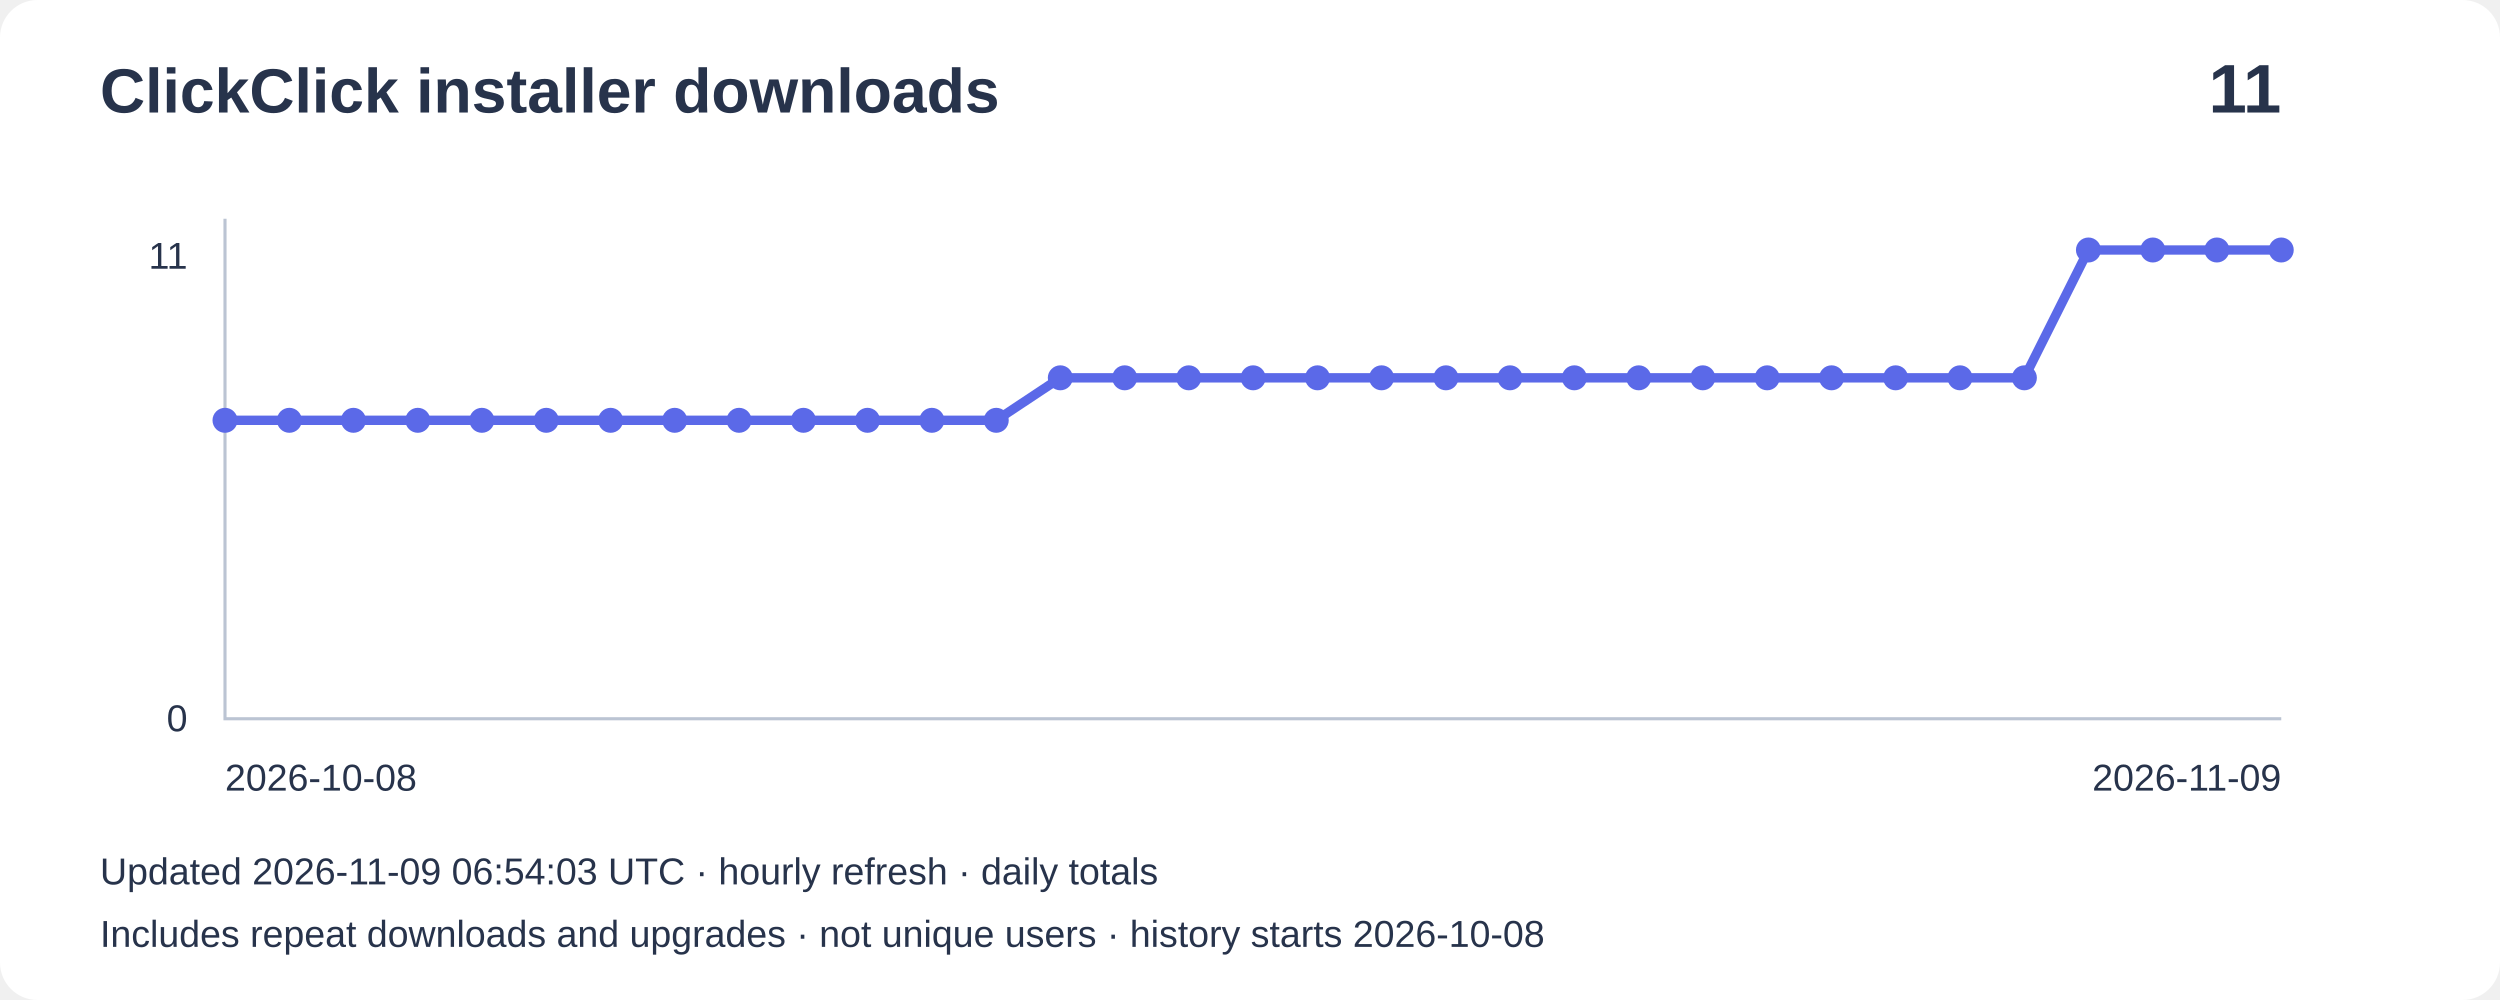
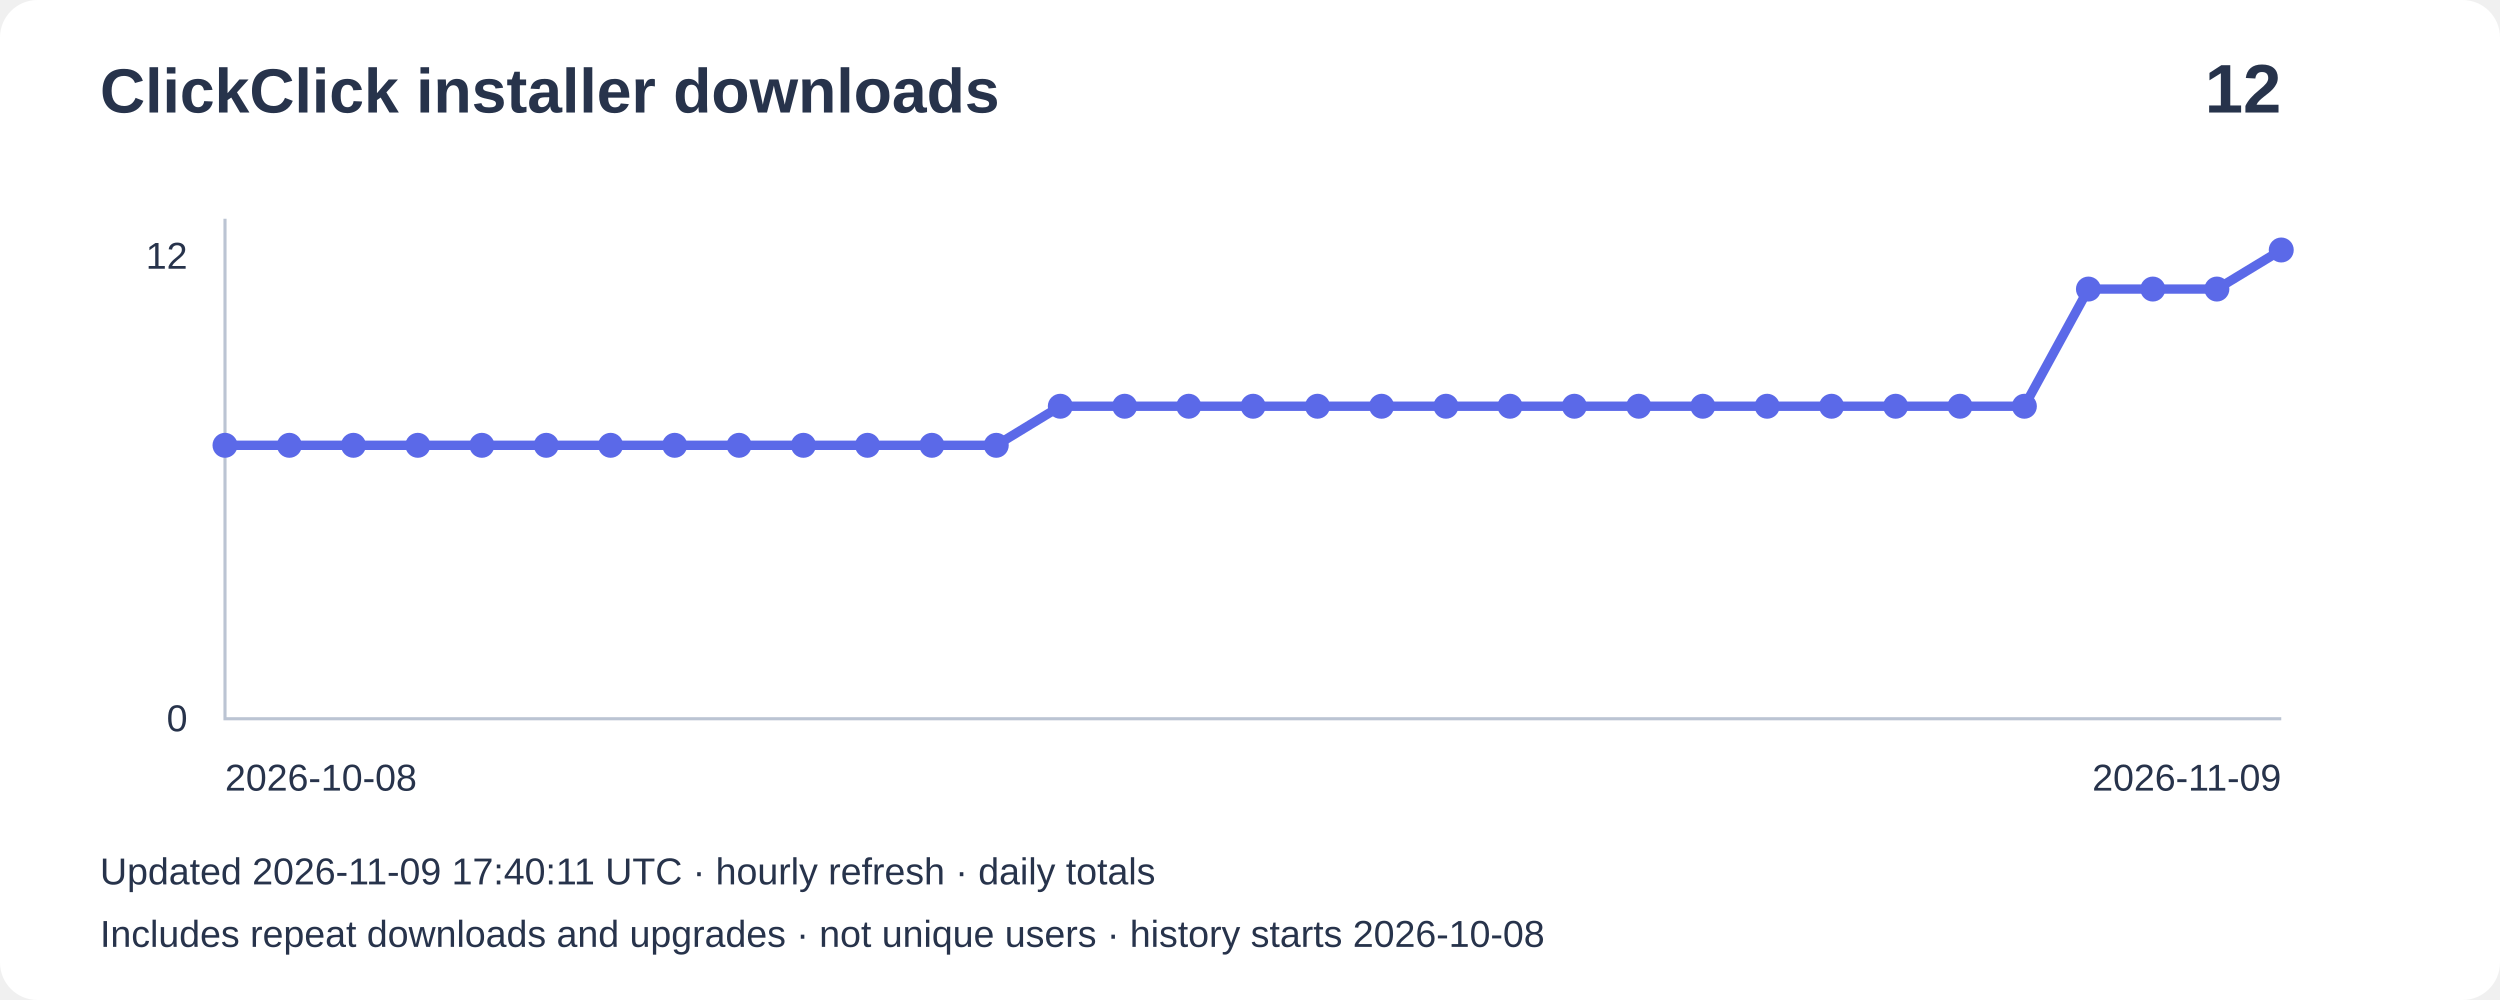
- <svg xmlns="http://www.w3.org/2000/svg" width="800" height="320" viewBox="0 0 800 320" role="img" aria-label="Installer downloads: 11">
+ <svg xmlns="http://www.w3.org/2000/svg" width="800" height="320" viewBox="0 0 800 320" role="img" aria-label="Installer downloads: 12">
  <rect width="800" height="320" rx="12" fill="#ffffff" />
  <g font-family="Arial,sans-serif" fill="#27334b">
    <text x="32" y="36" font-size="20" font-weight="bold">ClickClick installer downloads</text>
-     <text x="730" y="36" font-size="22" text-anchor="end" font-weight="bold">11</text>
+     <text x="730" y="36" font-size="22" text-anchor="end" font-weight="bold">12</text>
    <path d="M72 70V230H730" fill="none" stroke="#bbc4d3" />
-     <text x="60" y="86" text-anchor="end" font-size="12">11</text>
+     <text x="60" y="86" text-anchor="end" font-size="12">12</text>
    <text x="60" y="234" text-anchor="end" font-size="12">0</text>
-     <polyline points="72.0,134.5 92.6,134.5 113.1,134.5 133.7,134.5 154.2,134.5 174.8,134.5 195.4,134.5 215.9,134.5 236.5,134.5 257.1,134.5 277.6,134.5 298.2,134.5 318.8,134.5 339.3,120.9 359.9,120.9 380.4,120.9 401.0,120.9 421.6,120.9 442.1,120.9 462.7,120.9 483.2,120.9 503.8,120.9 524.4,120.9 544.9,120.9 565.5,120.9 586.1,120.9 606.6,120.9 627.2,120.9 647.8,120.9 668.3,80.0 688.9,80.0 709.4,80.0 730.0,80.0" fill="none" stroke="#5b69e8" stroke-width="3" />
-     <circle cx="72.0" cy="134.5" r="4" fill="#5b69e8" />
-     <circle cx="92.6" cy="134.5" r="4" fill="#5b69e8" />
-     <circle cx="113.1" cy="134.5" r="4" fill="#5b69e8" />
-     <circle cx="133.7" cy="134.5" r="4" fill="#5b69e8" />
-     <circle cx="154.2" cy="134.5" r="4" fill="#5b69e8" />
-     <circle cx="174.8" cy="134.5" r="4" fill="#5b69e8" />
-     <circle cx="195.4" cy="134.5" r="4" fill="#5b69e8" />
-     <circle cx="215.9" cy="134.5" r="4" fill="#5b69e8" />
-     <circle cx="236.5" cy="134.5" r="4" fill="#5b69e8" />
-     <circle cx="257.1" cy="134.5" r="4" fill="#5b69e8" />
-     <circle cx="277.6" cy="134.5" r="4" fill="#5b69e8" />
-     <circle cx="298.2" cy="134.5" r="4" fill="#5b69e8" />
-     <circle cx="318.8" cy="134.5" r="4" fill="#5b69e8" />
-     <circle cx="339.3" cy="120.9" r="4" fill="#5b69e8" />
-     <circle cx="359.9" cy="120.9" r="4" fill="#5b69e8" />
-     <circle cx="380.4" cy="120.9" r="4" fill="#5b69e8" />
-     <circle cx="401.0" cy="120.9" r="4" fill="#5b69e8" />
-     <circle cx="421.6" cy="120.9" r="4" fill="#5b69e8" />
-     <circle cx="442.1" cy="120.9" r="4" fill="#5b69e8" />
-     <circle cx="462.7" cy="120.9" r="4" fill="#5b69e8" />
-     <circle cx="483.2" cy="120.9" r="4" fill="#5b69e8" />
-     <circle cx="503.8" cy="120.9" r="4" fill="#5b69e8" />
-     <circle cx="524.4" cy="120.9" r="4" fill="#5b69e8" />
-     <circle cx="544.9" cy="120.9" r="4" fill="#5b69e8" />
-     <circle cx="565.5" cy="120.9" r="4" fill="#5b69e8" />
-     <circle cx="586.1" cy="120.9" r="4" fill="#5b69e8" />
-     <circle cx="606.6" cy="120.9" r="4" fill="#5b69e8" />
-     <circle cx="627.2" cy="120.9" r="4" fill="#5b69e8" />
-     <circle cx="647.8" cy="120.9" r="4" fill="#5b69e8" />
-     <circle cx="668.3" cy="80.0" r="4" fill="#5b69e8" />
-     <circle cx="688.9" cy="80.0" r="4" fill="#5b69e8" />
-     <circle cx="709.4" cy="80.0" r="4" fill="#5b69e8" />
+     <polyline points="72.0,142.5 92.6,142.5 113.1,142.5 133.7,142.5 154.2,142.5 174.8,142.5 195.4,142.5 215.9,142.5 236.5,142.5 257.1,142.5 277.6,142.5 298.2,142.5 318.8,142.5 339.3,130.0 359.9,130.0 380.4,130.0 401.0,130.0 421.6,130.0 442.1,130.0 462.7,130.0 483.2,130.0 503.8,130.0 524.4,130.0 544.9,130.0 565.5,130.0 586.1,130.0 606.6,130.0 627.2,130.0 647.8,130.0 668.3,92.5 688.9,92.5 709.4,92.5 730.0,80.0" fill="none" stroke="#5b69e8" stroke-width="3" />
+     <circle cx="72.0" cy="142.5" r="4" fill="#5b69e8" />
+     <circle cx="92.6" cy="142.5" r="4" fill="#5b69e8" />
+     <circle cx="113.1" cy="142.5" r="4" fill="#5b69e8" />
+     <circle cx="133.7" cy="142.5" r="4" fill="#5b69e8" />
+     <circle cx="154.2" cy="142.5" r="4" fill="#5b69e8" />
+     <circle cx="174.8" cy="142.5" r="4" fill="#5b69e8" />
+     <circle cx="195.4" cy="142.5" r="4" fill="#5b69e8" />
+     <circle cx="215.9" cy="142.5" r="4" fill="#5b69e8" />
+     <circle cx="236.5" cy="142.5" r="4" fill="#5b69e8" />
+     <circle cx="257.1" cy="142.5" r="4" fill="#5b69e8" />
+     <circle cx="277.6" cy="142.5" r="4" fill="#5b69e8" />
+     <circle cx="298.2" cy="142.5" r="4" fill="#5b69e8" />
+     <circle cx="318.8" cy="142.5" r="4" fill="#5b69e8" />
+     <circle cx="339.3" cy="130.0" r="4" fill="#5b69e8" />
+     <circle cx="359.9" cy="130.0" r="4" fill="#5b69e8" />
+     <circle cx="380.4" cy="130.0" r="4" fill="#5b69e8" />
+     <circle cx="401.0" cy="130.0" r="4" fill="#5b69e8" />
+     <circle cx="421.6" cy="130.0" r="4" fill="#5b69e8" />
+     <circle cx="442.1" cy="130.0" r="4" fill="#5b69e8" />
+     <circle cx="462.7" cy="130.0" r="4" fill="#5b69e8" />
+     <circle cx="483.2" cy="130.0" r="4" fill="#5b69e8" />
+     <circle cx="503.8" cy="130.0" r="4" fill="#5b69e8" />
+     <circle cx="524.4" cy="130.0" r="4" fill="#5b69e8" />
+     <circle cx="544.9" cy="130.0" r="4" fill="#5b69e8" />
+     <circle cx="565.5" cy="130.0" r="4" fill="#5b69e8" />
+     <circle cx="586.1" cy="130.0" r="4" fill="#5b69e8" />
+     <circle cx="606.6" cy="130.0" r="4" fill="#5b69e8" />
+     <circle cx="627.2" cy="130.0" r="4" fill="#5b69e8" />
+     <circle cx="647.8" cy="130.0" r="4" fill="#5b69e8" />
+     <circle cx="668.3" cy="92.5" r="4" fill="#5b69e8" />
+     <circle cx="688.9" cy="92.5" r="4" fill="#5b69e8" />
+     <circle cx="709.4" cy="92.5" r="4" fill="#5b69e8" />
    <circle cx="730.0" cy="80.0" r="4" fill="#5b69e8" />
    <text x="72" y="253" font-size="12">2026-10-08</text>
    <text x="730" y="253" text-anchor="end" font-size="12">2026-11-09</text>
-     <text x="32" y="283" font-size="12">Updated 2026-11-09 06:54:03 UTC · hourly refresh · daily totals</text>
+     <text x="32" y="283" font-size="12">Updated 2026-11-09 17:40:11 UTC · hourly refresh · daily totals</text>
    <text x="32" y="303" font-size="12">Includes repeat downloads and upgrades · not unique users · history starts 2026-10-08</text>
  </g>
</svg>
